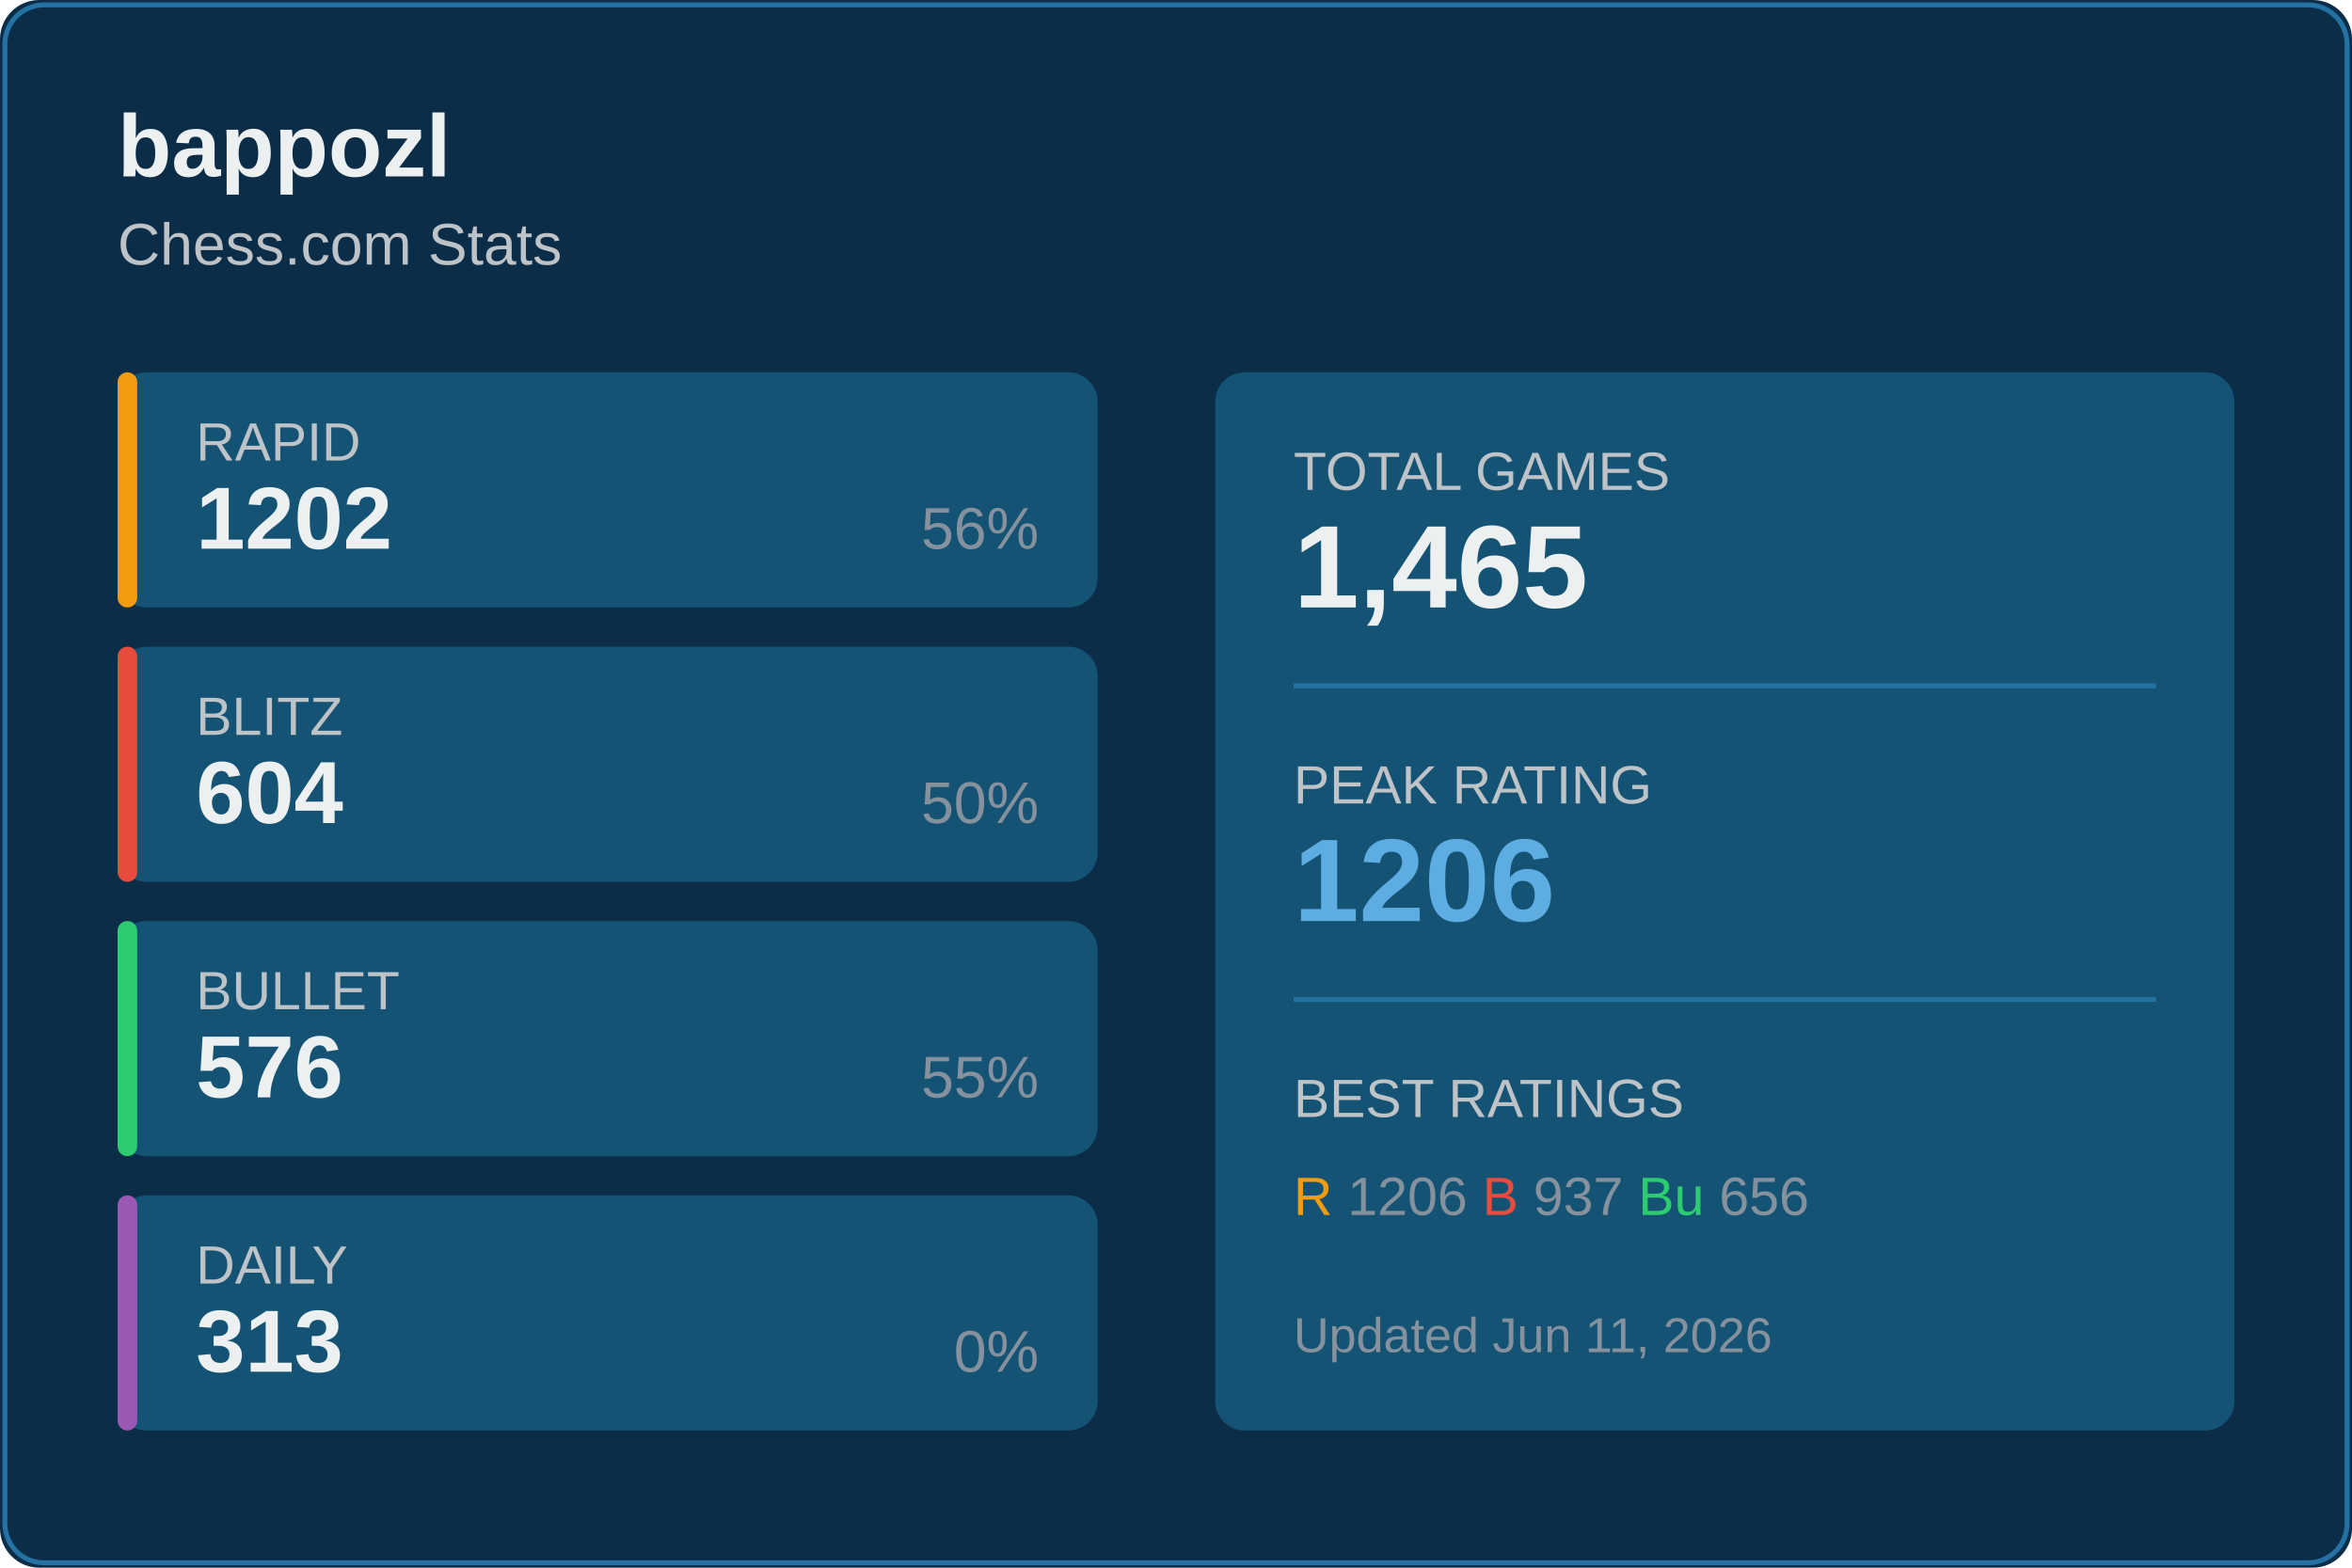
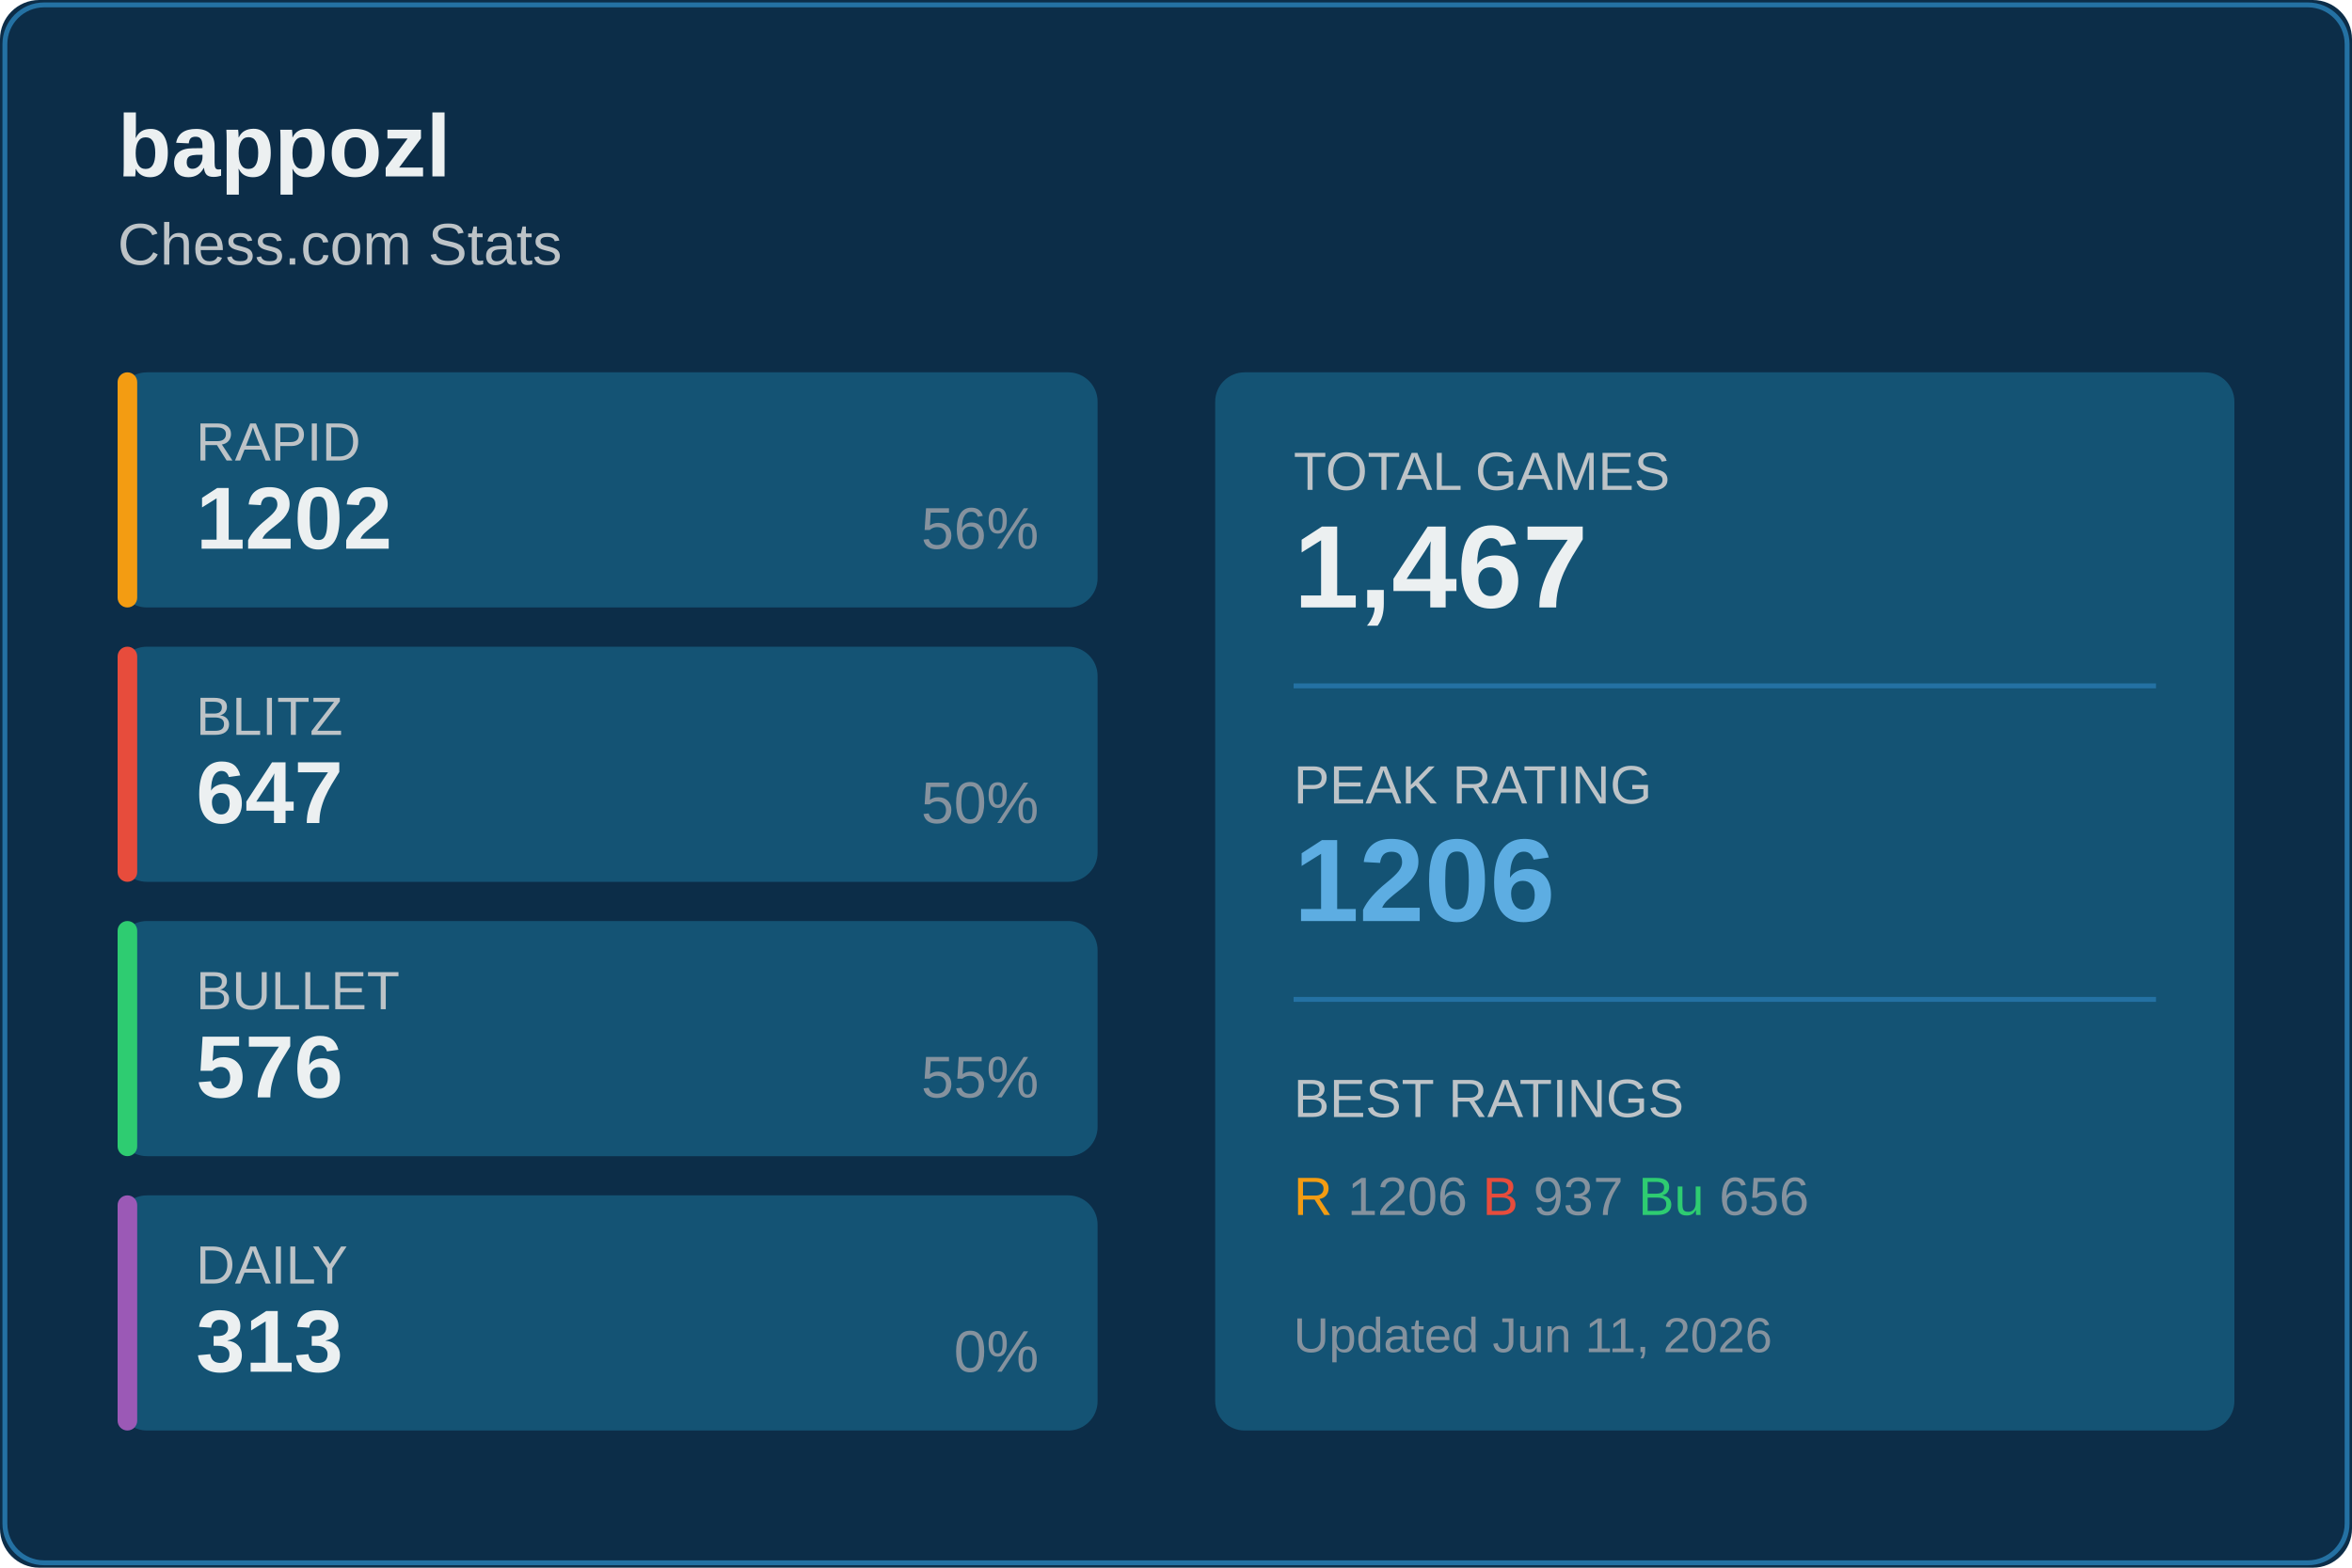
<svg xmlns="http://www.w3.org/2000/svg" width="480" height="320">
  <rect width="480" height="320" fill="#0c2d48" rx="8" />
  <rect x="1" y="1" width="478" height="318" fill="none" stroke="#2471a3" rx="8" />
  <text x="24" y="36" fill="#ecf0f1" font-size="18" font-weight="600" font-family="Segoe UI, Arial, sans-serif">
    bappozl
  </text>
  <text x="24" y="54" fill="#bdc3c7" font-size="12" font-family="Segoe UI, Arial, sans-serif">
    Chess.com Stats
  </text>
  <g transform="translate(24, 76)">
    <rect width="200" height="48" fill="#145374" rx="6" />
    <rect width="4" height="48" fill="#f39c12" rx="2" />
    <text x="16" y="18" fill="#bdc3c7" font-size="11" font-family="Segoe UI, Arial, sans-serif">RAPID</text>
    <text x="16" y="36" fill="#ecf0f1" font-size="18" font-weight="600" font-family="Segoe UI, Arial, sans-serif">1202</text>
    <text x="188" y="36" fill="#85929e" font-size="12" font-family="Segoe UI, Arial, sans-serif" text-anchor="end">56%</text>
  </g>
  <g transform="translate(24, 132)">
    <rect width="200" height="48" fill="#145374" rx="6" />
    <rect width="4" height="48" fill="#e74c3c" rx="2" />
    <text x="16" y="18" fill="#bdc3c7" font-size="11" font-family="Segoe UI, Arial, sans-serif">BLITZ</text>
-     <text x="16" y="36" fill="#ecf0f1" font-size="18" font-weight="600" font-family="Segoe UI, Arial, sans-serif">604</text>
+     <text x="16" y="36" fill="#ecf0f1" font-size="18" font-weight="600" font-family="Segoe UI, Arial, sans-serif">647</text>
    <text x="188" y="36" fill="#85929e" font-size="12" font-family="Segoe UI, Arial, sans-serif" text-anchor="end">50%</text>
  </g>
  <g transform="translate(24, 188)">
    <rect width="200" height="48" fill="#145374" rx="6" />
    <rect width="4" height="48" fill="#2ecc71" rx="2" />
    <text x="16" y="18" fill="#bdc3c7" font-size="11" font-family="Segoe UI, Arial, sans-serif">BULLET</text>
    <text x="16" y="36" fill="#ecf0f1" font-size="18" font-weight="600" font-family="Segoe UI, Arial, sans-serif">576</text>
    <text x="188" y="36" fill="#85929e" font-size="12" font-family="Segoe UI, Arial, sans-serif" text-anchor="end">55%</text>
  </g>
  <g transform="translate(24, 244)">
    <rect width="200" height="48" fill="#145374" rx="6" />
    <rect width="4" height="48" fill="#9b59b6" rx="2" />
    <text x="16" y="18" fill="#bdc3c7" font-size="11" font-family="Segoe UI, Arial, sans-serif">DAILY</text>
    <text x="16" y="36" fill="#ecf0f1" font-size="18" font-weight="600" font-family="Segoe UI, Arial, sans-serif">313</text>
    <text x="188" y="36" fill="#85929e" font-size="12" font-family="Segoe UI, Arial, sans-serif" text-anchor="end">0%</text>
  </g>
  <g transform="translate(248, 76)">
    <rect width="208" height="216" fill="#145374" rx="6" />
    <text x="16" y="24" fill="#bdc3c7" font-size="11" font-family="Segoe UI, Arial, sans-serif">TOTAL GAMES</text>
-     <text x="16" y="48" fill="#ecf0f1" font-size="24" font-weight="600" font-family="Segoe UI, Arial, sans-serif">1,465</text>
+     <text x="16" y="48" fill="#ecf0f1" font-size="24" font-weight="600" font-family="Segoe UI, Arial, sans-serif">1,467</text>
    <line x1="16" y1="64" x2="192" y2="64" stroke="#2471a3" />
    <text x="16" y="88" fill="#bdc3c7" font-size="11" font-family="Segoe UI, Arial, sans-serif">PEAK RATING</text>
    <text x="16" y="112" fill="#5dade2" font-size="24" font-weight="600" font-family="Segoe UI, Arial, sans-serif">1206</text>
    <line x1="16" y1="128" x2="192" y2="128" stroke="#2471a3" />
    <text x="16" y="152" fill="#bdc3c7" font-size="11" font-family="Segoe UI, Arial, sans-serif">BEST RATINGS</text>
    <text x="16" y="172" fill="#85929e" font-size="11" font-family="Segoe UI, Arial, sans-serif">
      <tspan fill="#f39c12">R</tspan> 1206
      <tspan fill="#e74c3c">B</tspan> 937
      <tspan fill="#2ecc71">Bu</tspan> 656
    </text>
    <text x="16" y="200" fill="#85929e" font-size="10" font-family="Segoe UI, Arial, sans-serif">
      Updated Jun 11, 2026
    </text>
  </g>
</svg>
